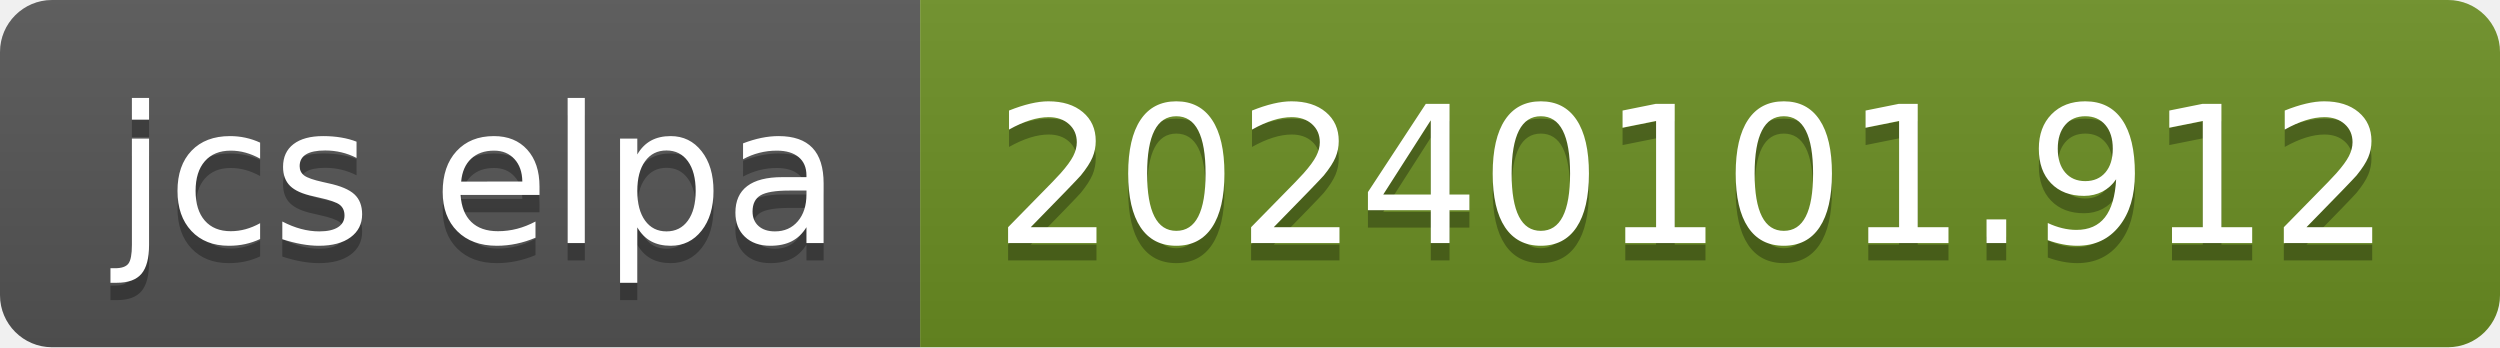
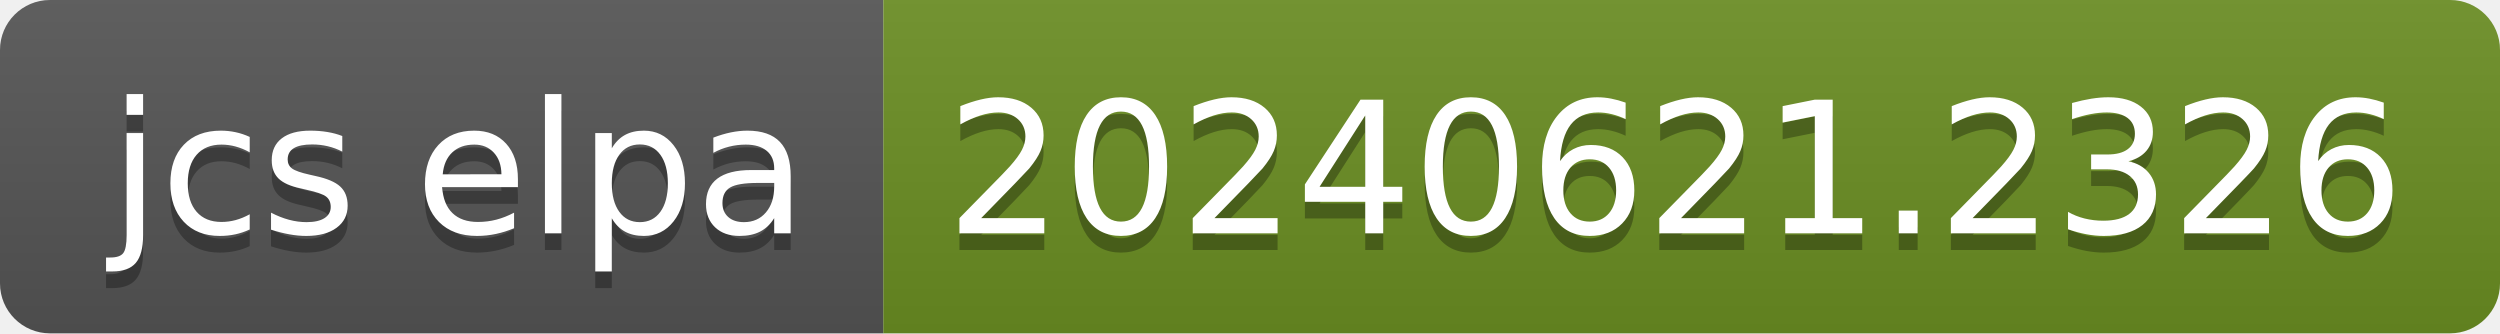
- <svg xmlns="http://www.w3.org/2000/svg" width="144" height="20" role="img" aria-label="jcs elpa: 20240101.912">
+ <svg xmlns="http://www.w3.org/2000/svg" width="150" height="20" role="img" aria-label="jcs elpa: 20240621.2326">
  <linearGradient id="s" x2="0" y2="100%">
    <stop offset="0" stop-color="#bbb" stop-opacity=".1" />
    <stop offset="1" stop-opacity=".1" />
  </linearGradient>
  <clipPath id="r">
-     <rect width="144" height="20" rx="3" fill="#fff" />
+     <rect width="150" height="20" rx="3" fill="#fff" />
  </clipPath>
  <g clip-path="url(#r)">
    <rect width="53" height="20" fill="#555" />
-     <rect x="53" width="91" height="20" fill="#6b8e23" />
-     <rect width="144" height="20" fill="url(#s)" />
+     <rect x="53" width="97" height="20" fill="#6b8e23" />
+     <rect width="150" height="20" fill="url(#s)" />
  </g>
  <g fill="#fff" text-anchor="middle" font-family="Verdana,Geneva,DejaVu Sans,sans-serif" text-rendering="geometricPrecision" font-size="110">
    <text aria-hidden="true" x="275" y="150" fill="#010101" fill-opacity=".3" transform="scale(.1)" textLength="430">jcs elpa</text>
    <text x="275" y="140" transform="scale(.1)" fill="#fff" textLength="430">jcs elpa</text>
-     <text aria-hidden="true" x="975" y="150" fill="#010101" fill-opacity=".3" transform="scale(.1)" textLength="810">20240101.912</text>
-     <text x="975" y="140" transform="scale(.1)" fill="#fff" textLength="810">20240101.912</text>
+     <text aria-hidden="true" x="1005" y="150" fill="#010101" fill-opacity=".3" transform="scale(.1)" textLength="870">20240621.2326</text>
+     <text x="1005" y="140" transform="scale(.1)" fill="#fff" textLength="870">20240621.2326</text>
  </g>
</svg>
